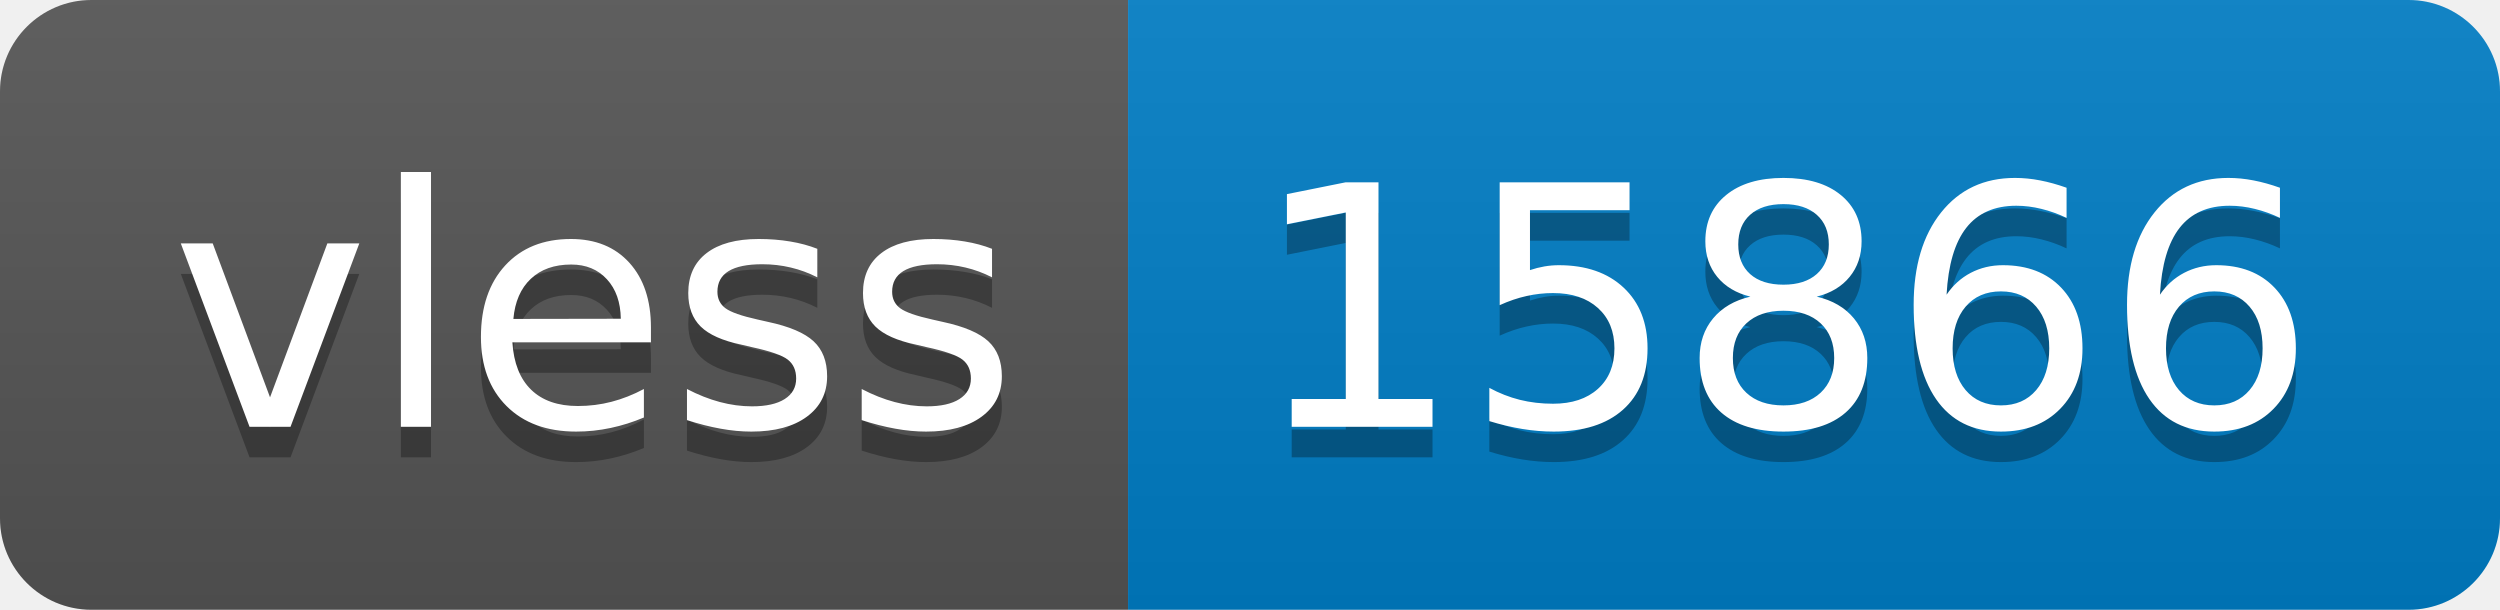
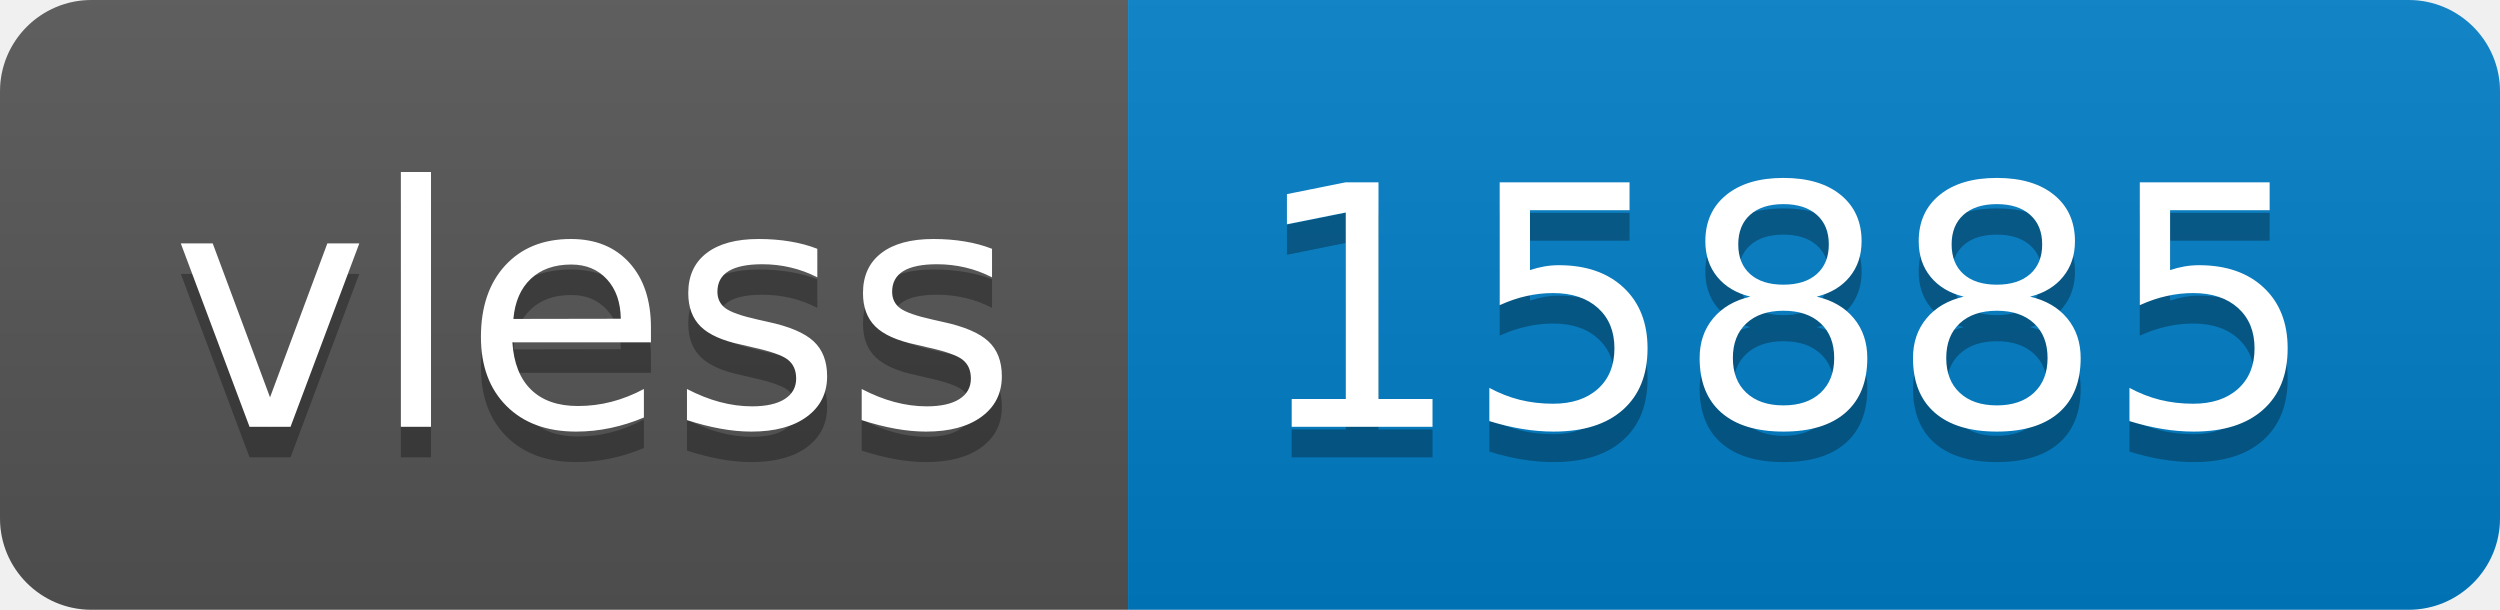
- <svg xmlns="http://www.w3.org/2000/svg" width="82" height="20" role="img" aria-label="vless: 15866">
+ <svg xmlns="http://www.w3.org/2000/svg" width="82" height="20" role="img" aria-label="vless: 15885">
  <linearGradient id="s" x2="0" y2="100%">
    <stop offset="0" stop-color="#bbb" stop-opacity=".1" />
    <stop offset="1" stop-opacity=".1" />
  </linearGradient>
  <clipPath id="r">
    <rect width="82" height="20" rx="3" fill="#fff" />
  </clipPath>
  <g clip-path="url(#r)">
    <rect width="37" height="20" fill="#555" />
    <rect x="37" width="45" height="20" fill="#007ec6" />
    <rect width="82" height="20" fill="url(#s)" />
  </g>
  <g fill="#fff" text-anchor="middle" font-family="Verdana,Geneva,DejaVu Sans,sans-serif" text-rendering="geometricPrecision" font-size="110">
    <text aria-hidden="true" x="195" y="150" fill="#010101" fill-opacity=".3" transform="scale(.1)" textLength="270">vless</text>
    <text x="195" y="140" transform="scale(.1)" fill="#fff" textLength="270">vless</text>
-     <text aria-hidden="true" x="585" y="150" fill="#010101" fill-opacity=".3" transform="scale(.1)" textLength="350">15866</text>
-     <text x="585" y="140" transform="scale(.1)" fill="#fff" textLength="350">15866</text>
+     <text aria-hidden="true" x="585" y="150" fill="#010101" fill-opacity=".3" transform="scale(.1)" textLength="350">15885</text>
+     <text x="585" y="140" transform="scale(.1)" fill="#fff" textLength="350">15885</text>
  </g>
</svg>
